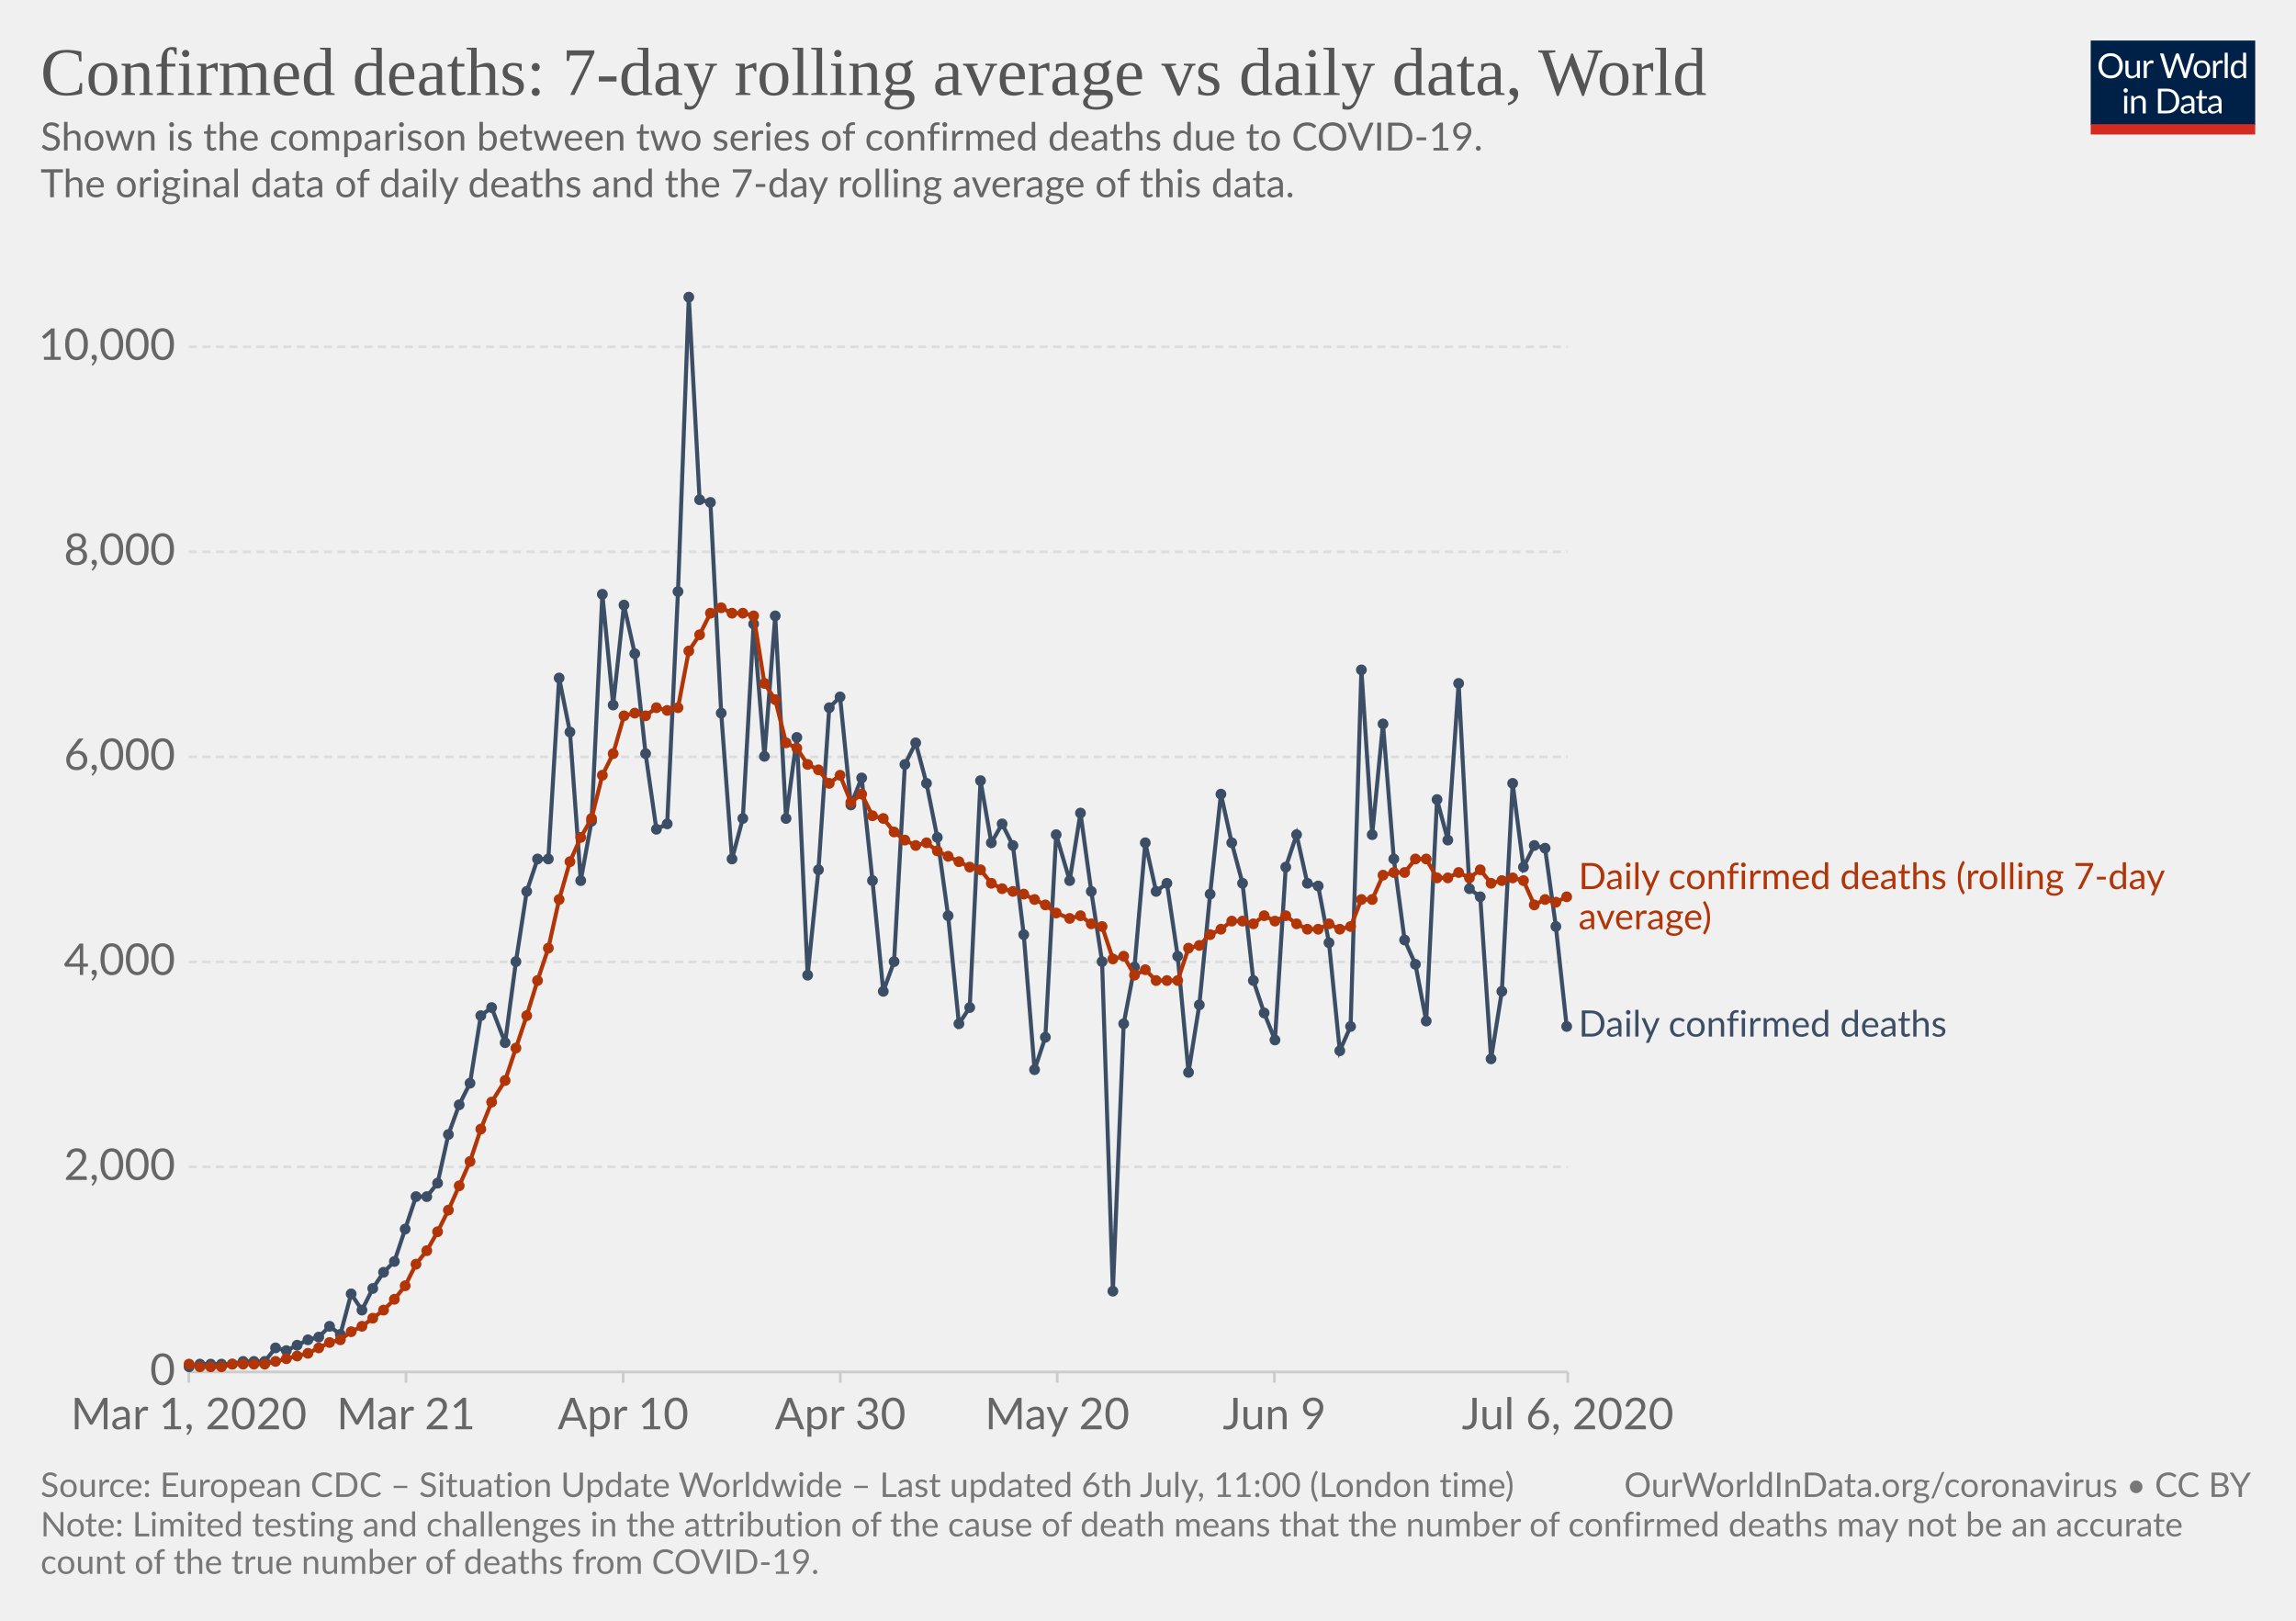
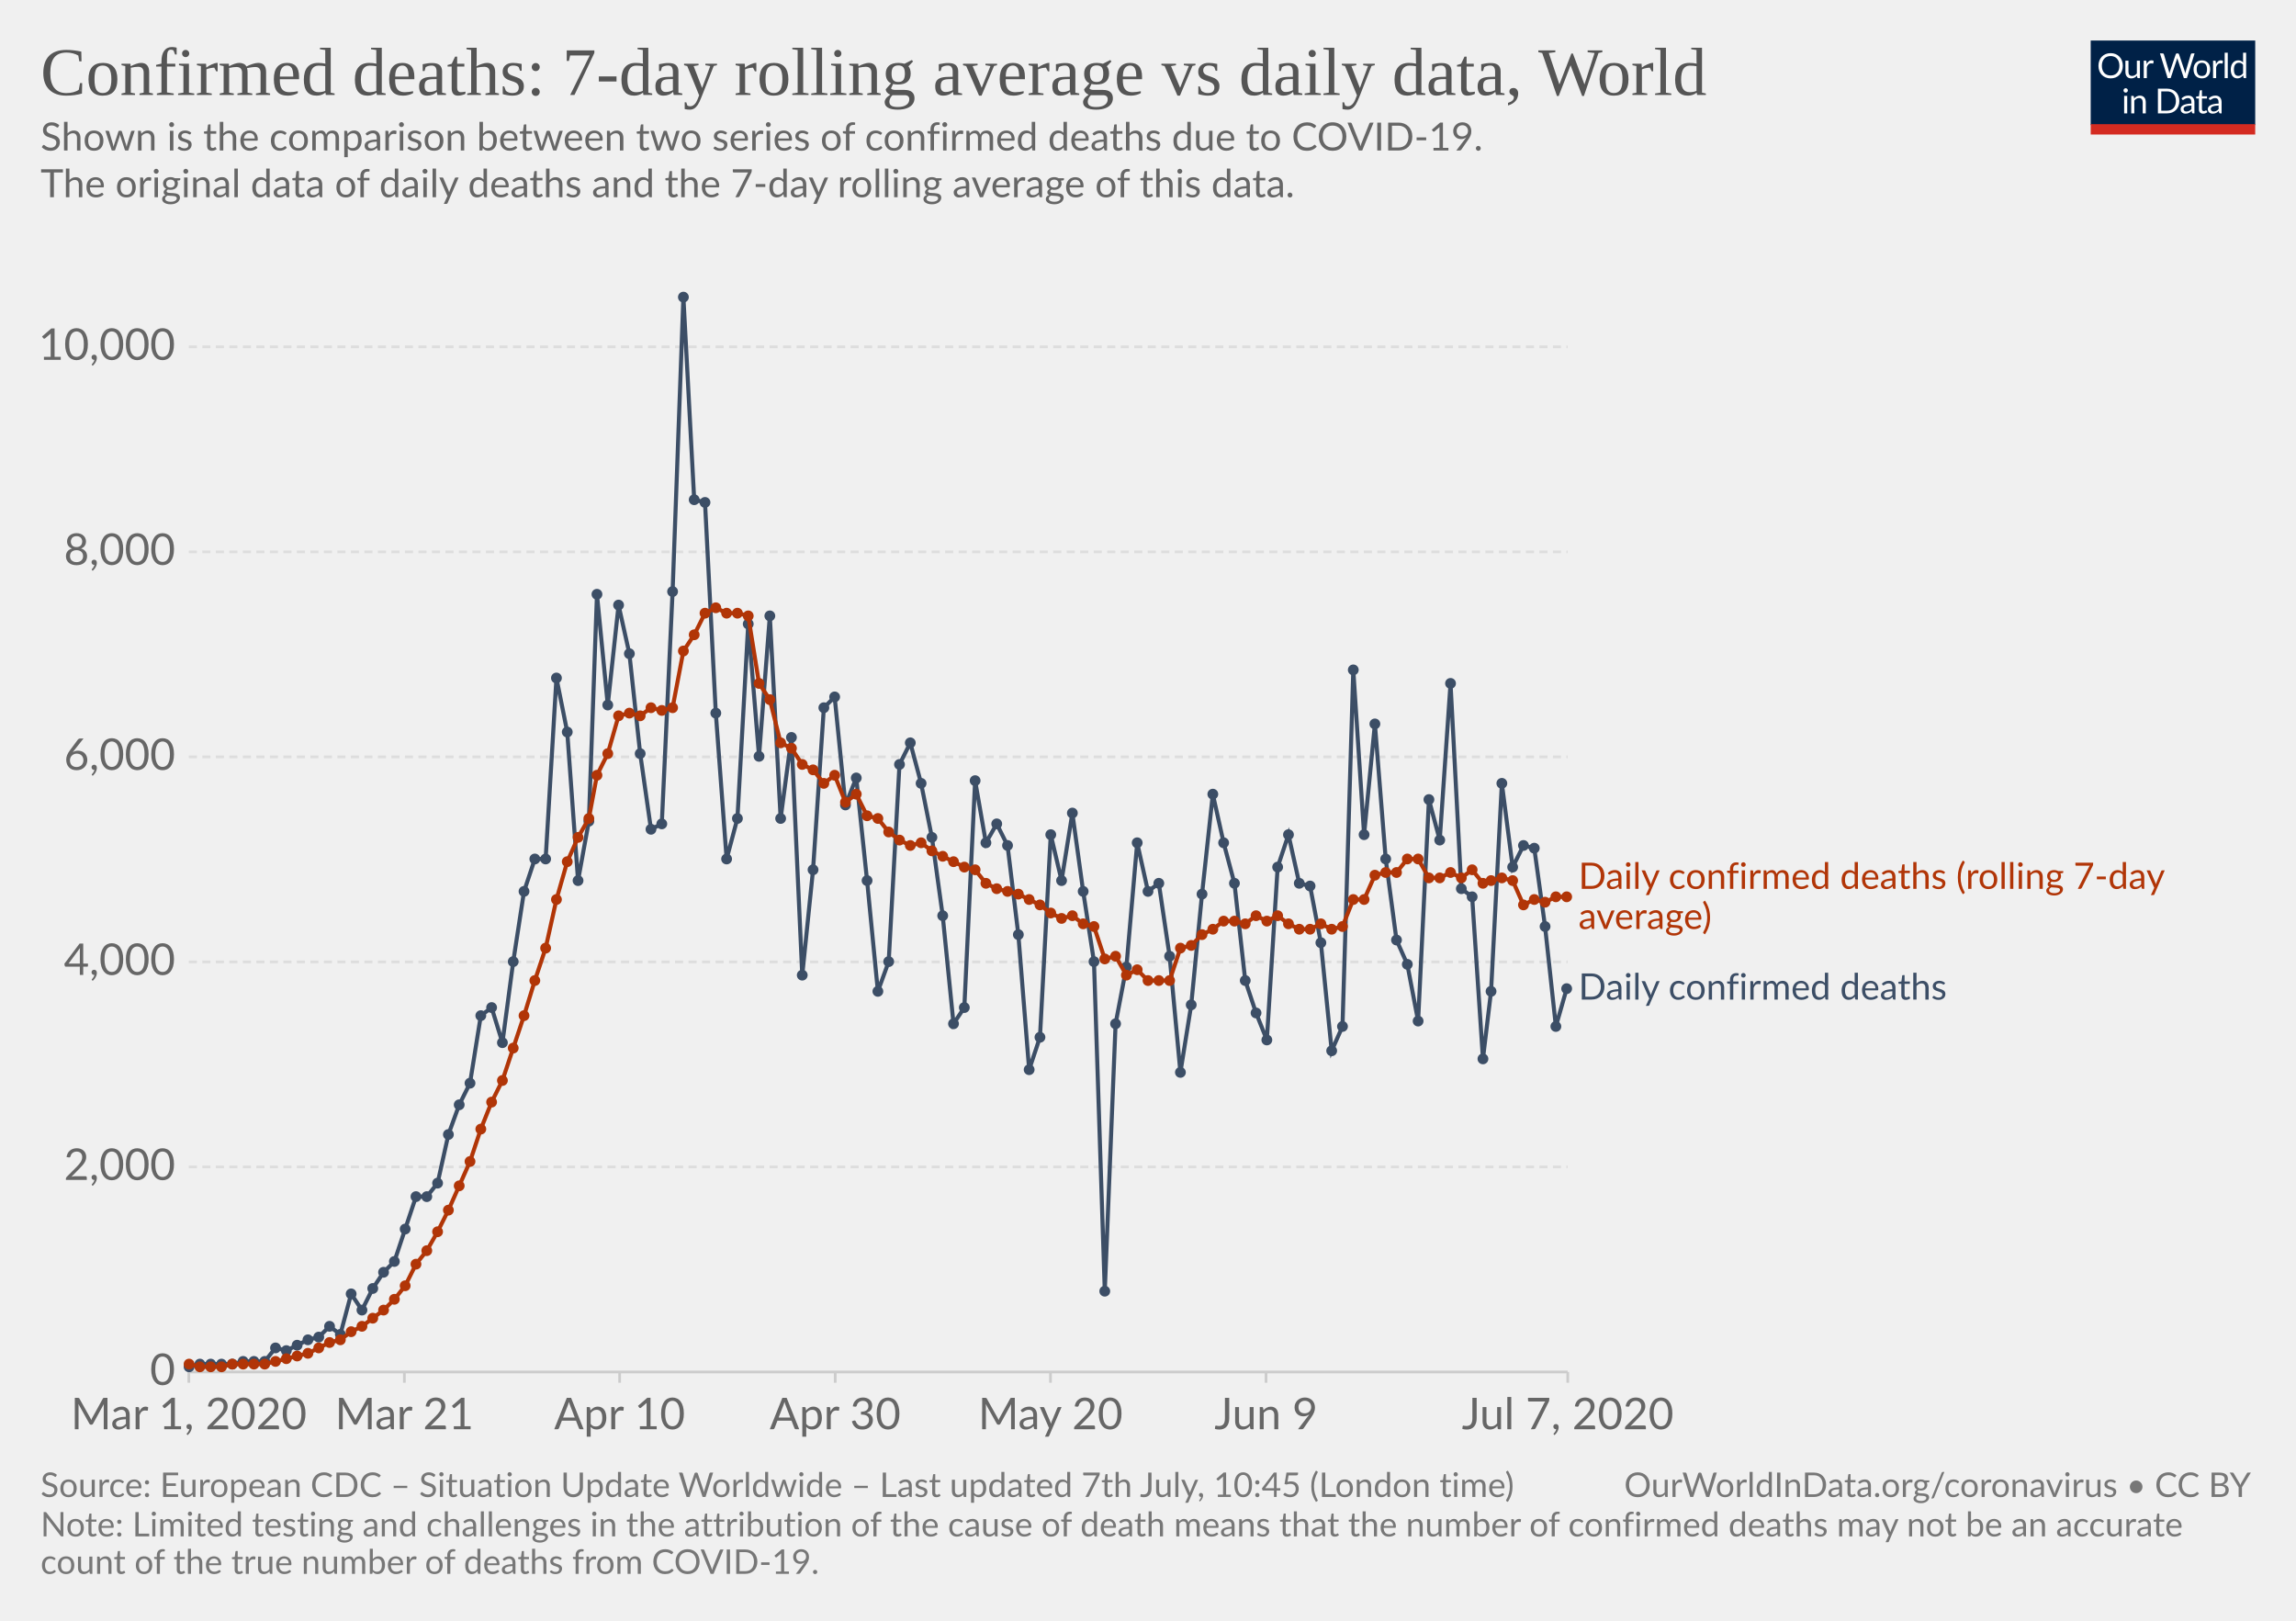
<svg xmlns="http://www.w3.org/2000/svg" version="1.1" style="background-color:#fff;-webkit-font-smoothing:antialiased" width="850" height="600" viewBox="0 0 850 600" font-family="Lato,'Helvetica Neue',Helvetica,Arial,sans-serif" font-size="18" text-rendering="optimizeLegibility">
  <g class="HeaderView">
    <g transform="matrix(.29 0 0 .29 774 15)">
      <svg width="210" height="120" viewBox="0 0 210 120" fill="none">
        <g clip-path="url(#clip0)">
          <path d="M0 0h210v107.89H0V0z" fill="#002147" />
          <path d="M40.98 32.25c0 2.36-.38 4.53-1.12 6.51a14.26 14.26 0 01-8.1 8.4c-1.9.78-4.02 1.17-6.34 1.17a16.6 16.6 0 01-6.33-1.17 14.31 14.31 0 01-8.08-8.4 18.29 18.29 0 01-1.12-6.51c0-2.36.38-4.53 1.12-6.5a14.32 14.32 0 018.07-8.44c1.92-.8 4.03-1.19 6.34-1.19 2.32 0 4.43.4 6.34 1.19 1.92.8 3.56 1.9 4.93 3.34a14.87 14.87 0 013.17 5.1 18.1 18.1 0 011.12 6.5zm-4.38 0c0-1.94-.26-3.68-.8-5.22a10.91 10.91 0 00-2.24-3.89 9.68 9.68 0 00-3.52-2.46 11.95 11.95 0 00-4.62-.86c-1.68 0-3.21.28-4.6.86a9.88 9.88 0 00-3.54 2.46 10.91 10.91 0 00-2.24 3.9c-.53 1.53-.8 3.27-.8 5.2 0 1.94.27 3.68.8 5.22a11.17 11.17 0 002.24 3.9 10.01 10.01 0 003.55 2.44c1.38.56 2.9.83 4.6.83 1.7 0 3.24-.27 4.61-.83a9.8 9.8 0 003.52-2.44 11.17 11.17 0 002.25-3.9c.53-1.54.8-3.28.8-5.21zm26.22-6.54V48H60.5c-.56 0-.9-.27-1.05-.81l-.31-2.4a12.45 12.45 0 01-3.26 2.6c-1.2.64-2.58.96-4.13.96-1.22 0-2.3-.2-3.24-.6a6.52 6.52 0 01-2.33-1.7 7.37 7.37 0 01-1.43-2.67c-.3-1.04-.46-2.2-.46-3.45V25.7h3.91v14.22c0 1.68.38 2.99 1.15 3.91.77.93 1.96 1.39 3.54 1.39 1.16 0 2.24-.27 3.23-.82a10.42 10.42 0 002.8-2.28V25.7h3.91zm8.61 4.47a9.94 9.94 0 012.6-3.56 5.64 5.64 0 013.76-1.3c.47 0 .92.05 1.34.15.44.1.83.27 1.17.49l-.3 2.92c-.09.37-.3.55-.66.55-.2 0-.5-.04-.9-.13a6.21 6.21 0 00-3.24.18c-.54.2-1.03.5-1.47.92-.42.4-.81.9-1.17 1.5-.33.58-.64 1.26-.92 2.02V48H67.7V25.71h2.25c.42 0 .72.08.88.25.16.16.27.44.33.83l.26 3.39zm61.16-13.7L122.75 48h-3.82l-7.99-24.05a21.95 21.95 0 01-.42-1.58 38.36 38.36 0 01-.44 1.58L102.05 48h-3.83L88.4 16.47h3.54c.38 0 .7.1.95.29.26.2.43.43.5.73l6.52 21.9c.1.4.2.83.28 1.28.1.46.2.94.29 1.46l.3-1.46c.12-.47.25-.9.38-1.27l7.41-21.91c.1-.25.26-.48.51-.69.27-.22.58-.33.95-.33h1.23c.38 0 .69.1.92.29.24.2.41.43.53.73l7.4 21.9a28.4 28.4 0 01.68 2.62 29.52 29.52 0 01.52-2.61l6.54-21.91c.07-.27.23-.5.48-.7.27-.21.58-.32.95-.32h3.32zm9.35 8.88c1.63 0 3.1.27 4.4.82a9.43 9.43 0 015.46 5.94c.5 1.4.74 2.98.74 4.73 0 1.76-.25 3.34-.74 4.75a9.43 9.43 0 01-5.46 5.92c-1.3.52-2.77.79-4.4.79-1.64 0-3.12-.27-4.44-.8a9.42 9.42 0 01-3.35-2.3c-.92-1-1.63-2.2-2.13-3.61-.49-1.41-.73-3-.73-4.75s.24-3.33.73-4.73c.5-1.43 1.2-2.64 2.13-3.63a9.4 9.4 0 013.35-2.31c1.32-.55 2.8-.82 4.44-.82zm0 19.89c2.2 0 3.84-.73 4.93-2.2 1.08-1.48 1.63-3.54 1.63-6.18 0-2.66-.55-4.72-1.63-6.2-1.09-1.49-2.73-2.23-4.93-2.23-1.12 0-2.09.2-2.93.57a5.7 5.7 0 00-2.06 1.65 7.5 7.5 0 00-1.24 2.67c-.26 1.04-.4 2.22-.4 3.54 0 2.64.55 4.7 1.64 6.18 1.1 1.47 2.76 2.2 4.99 2.2zm17.97-15.07a9.94 9.94 0 012.6-3.56 5.64 5.64 0 013.76-1.3c.47 0 .91.05 1.34.15.44.1.83.27 1.16.49l-.28 2.92c-.09.37-.31.55-.66.55-.2 0-.5-.04-.9-.13a6.2 6.2 0 00-3.24.18c-.54.2-1.03.5-1.47.92-.43.4-.82.9-1.17 1.5a13.1 13.1 0 00-.92 2.02V48h-3.94V25.71h2.24c.43 0 .72.08.88.25.17.16.28.44.33.83l.27 3.39zm15.04-14.59V48h-3.92V15.6h3.92zm19.55 15.43a6.22 6.22 0 00-2.38-2.05 6.7 6.7 0 00-2.86-.6c-2.07 0-3.66.75-4.77 2.23-1.12 1.48-1.68 3.6-1.68 6.33 0 1.46.13 2.7.38 3.74a7.29 7.29 0 001.1 2.56 4.35 4.35 0 001.78 1.45c.7.3 1.5.46 2.4.46 1.29 0 2.41-.3 3.36-.88a9.6 9.6 0 002.67-2.49V31.02zm3.91-15.43V48h-2.33c-.56 0-.9-.27-1.06-.81l-.35-2.71a12.13 12.13 0 01-3.25 2.77 8.28 8.28 0 01-4.23 1.06 7.31 7.31 0 01-6.14-2.9c-.73-.96-1.3-2.15-1.69-3.57a18.35 18.35 0 01.07-9.48 11.29 11.29 0 011.89-3.7 8.7 8.7 0 017.06-3.34 7.96 7.96 0 016.12 2.62V15.59h3.91zM46.61 70.71V93H42.7V70.71h3.91zm.84-7c0 .39-.08.75-.24 1.09a2.81 2.81 0 01-1.52 1.47 2.67 2.67 0 01-2.16 0 2.9 2.9 0 01-1.45-1.47 2.67 2.67 0 010-2.16c.15-.35.35-.65.6-.9.25-.27.53-.47.85-.62a2.67 2.67 0 012.16 0c.35.15.65.35.9.62.27.25.47.55.62.9.16.34.24.7.24 1.08zm7.97 10.24c.49-.54 1-1.04 1.54-1.48a9.85 9.85 0 013.66-1.84 8.96 8.96 0 015.43.35c.94.4 1.72.97 2.33 1.71a7.36 7.36 0 011.43 2.67c.32 1.04.49 2.19.49 3.45V93h-3.94V78.81c0-1.69-.4-3-1.17-3.92-.76-.93-1.93-1.4-3.5-1.4a6.6 6.6 0 00-3.25.83c-1 .56-1.92 1.31-2.77 2.27V93h-3.94V70.71h2.35c.56 0 .9.28 1.04.82l.3 2.42zm57.7 3.3c0 2.36-.37 4.5-1.11 6.44a14.3 14.3 0 01-3.17 4.98 14.1 14.1 0 01-4.93 3.2c-1.9.76-4.02 1.13-6.33 1.13H85.8V61.47h11.77c2.31 0 4.42.39 6.33 1.15a13.8 13.8 0 018.1 8.18 17.75 17.75 0 011.12 6.45zm-4.37 0c0-1.94-.26-3.67-.8-5.2a10.94 10.94 0 00-2.23-3.87 9.57 9.57 0 00-3.53-2.42 12.23 12.23 0 00-4.61-.83h-7.5v24.62h7.5c1.7 0 3.24-.28 4.61-.84a9.7 9.7 0 003.53-2.4 10.94 10.94 0 002.24-3.87c.53-1.53.8-3.26.8-5.2zm19.8 5.72c-1.8.06-3.34.2-4.62.44-1.26.22-2.3.51-3.1.88-.8.36-1.37.8-1.74 1.3-.35.5-.53 1.05-.53 1.67 0 .58.1 1.1.3 1.52a3 3 0 00.76 1.05c.34.27.73.46 1.17.6.45.11.94.17 1.45.17a7.28 7.28 0 003.5-.81 11.95 11.95 0 002.82-2.2v-4.62zm-12.65-9.11a12.73 12.73 0 013.98-2.66c1.43-.59 3-.88 4.73-.88 1.25 0 2.36.2 3.33.61a6.81 6.81 0 013.94 4.38c.33 1.04.5 2.19.5 3.43V93h-1.74a1.8 1.8 0 01-.88-.18c-.2-.13-.36-.38-.48-.74l-.44-2.12c-.59.55-1.16 1.03-1.72 1.46a9.48 9.48 0 01-3.74 1.7c-.69.15-1.46.23-2.3.23-.87 0-1.69-.12-2.45-.35a5.34 5.34 0 01-3.34-2.93 6.64 6.64 0 01-.49-2.64c0-.88.25-1.72.73-2.53a6.33 6.33 0 012.35-2.17c1.09-.63 2.5-1.15 4.25-1.54 1.75-.41 3.89-.65 6.42-.7v-1.75c0-1.73-.37-3.03-1.12-3.91-.75-.9-1.84-1.34-3.28-1.34-.97 0-1.78.12-2.44.37-.64.23-1.2.5-1.7.81l-1.23.82c-.33.23-.67.35-1 .35-.27 0-.5-.07-.69-.2a2.1 2.1 0 01-.48-.53l-.7-1.25zm27.67 19.5c-1.76 0-3.12-.5-4.07-1.48-.94-.98-1.41-2.4-1.41-4.25V74h-2.68a.9.9 0 01-.6-.2c-.16-.14-.24-.36-.24-.66v-1.56l3.65-.46.9-6.89a.9.9 0 01.29-.52.88.88 0 01.62-.22H142v7.67h6.44V74H142v13.38c0 .94.22 1.63.68 2.09.45.45 1.04.68 1.76.68a3.21 3.21 0 001.85-.53l.55-.35c.16-.12.3-.18.41-.18.2 0 .4.13.55.38l1.15 1.87a7.45 7.45 0 01-2.44 1.5c-.96.35-1.94.52-2.95.52zm19.68-10.4c-1.8.07-3.34.21-4.62.45-1.26.22-2.3.51-3.1.88-.8.36-1.37.8-1.74 1.3-.35.5-.53 1.05-.53 1.67 0 .58.1 1.1.3 1.52.18.42.44.77.76 1.05.34.27.73.46 1.17.6.45.11.94.17 1.45.17a7.3 7.3 0 003.5-.81 12.04 12.04 0 002.82-2.2v-4.62zm-12.65-9.1a12.72 12.72 0 013.99-2.66c1.42-.59 3-.88 4.72-.88 1.25 0 2.36.2 3.33.61a6.81 6.81 0 013.94 4.38c.33 1.04.5 2.19.5 3.43V93h-1.74a1.8 1.8 0 01-.88-.18c-.2-.13-.36-.38-.48-.74l-.44-2.12c-.59.55-1.16 1.03-1.72 1.46a9.48 9.48 0 01-3.74 1.7c-.69.15-1.46.23-2.3.23-.87 0-1.69-.12-2.45-.35a5.33 5.33 0 01-3.34-2.93 6.62 6.62 0 01-.49-2.64c0-.88.25-1.72.73-2.53a6.33 6.33 0 012.35-2.17c1.09-.63 2.5-1.15 4.25-1.54a31.2 31.2 0 016.42-.7v-1.75c0-1.73-.37-3.03-1.12-3.91-.75-.9-1.84-1.34-3.28-1.34-.97 0-1.78.12-2.44.37-.64.23-1.2.5-1.7.81-.46.3-.87.57-1.22.82-.34.23-.68.35-1.02.35-.26 0-.49-.07-.68-.2a1.88 1.88 0 01-.48-.53l-.7-1.25z" fill="#fff" />
          <path fill="#D42B21" d="M0 106.79h210V120H0z" />
        </g>
        <defs>
          <clipPath id="clip0">
            <path fill="#fff" d="M0 0h210v120H0z" />
          </clipPath>
        </defs>
      </svg>
    </g>
    <a href="https://ourworldindata.org/grapher/daily-confirmed-deaths-comparison-with-rolling-average" target="_blank" font-family="&quot;Playfair Display&quot;,Georgia,&quot;Times New Roman&quot;,serif">
      <text font-size="25.2" x="15" y="35.2" fill="#555">
        <tspan x="15" y="35.16">Confirmed deaths: 7-day rolling average vs daily data, World</tspan>
      </text>
    </a>
    <text font-size="14.4" x="15" y="55.7" fill="#666">
      <tspan x="15" y="55.72">Shown is the comparison between two series of confirmed deaths due to COVID-19.</tspan>
      <tspan x="15" y="73"> The original data of daily deaths and the 7-day rolling average of this data.</tspan>
      <tspan x="15" y="90.28" />
    </text>
  </g>
  <g class="LineChart">
    <defs>
      <clipPath id="a">
        <path d="M59.9 0h830v838.6h-830z" />
      </clipPath>
    </defs>
    <g class="AxisBoxView">
      <g class="HorizontalAxis">
-         <path stroke="#ccc" d="M69.9 507.9v4M150.3 507.9v4M230.7 507.9v4M311.1 507.9v4M391.4 507.9v4M471.8 507.9v4M580.4 507.9v4" />
+         <path stroke="#ccc" d="M69.9 507.9v4M149.7 507.9v4M229.4 507.9v4M309.2 507.9v4M388.9 507.9v4M468.7 507.9v4M580.4 507.9v4" />
        <text x="69.9" y="529.1" fill="#666" text-anchor="middle" font-size="16.2">Mar 1, 2020</text>
-         <text x="150.3" y="529.1" fill="#666" text-anchor="middle" font-size="16.2">Mar 21</text>
-         <text x="230.7" y="529.1" fill="#666" text-anchor="middle" font-size="16.2">Apr 10</text>
-         <text x="311.1" y="529.1" fill="#666" text-anchor="middle" font-size="16.2">Apr 30</text>
-         <text x="391.4" y="529.1" fill="#666" text-anchor="middle" font-size="16.2">May 20</text>
-         <text x="471.8" y="529.1" fill="#666" text-anchor="middle" font-size="16.2">Jun 9</text>
-         <text x="580.4" y="529.1" fill="#666" text-anchor="middle" font-size="16.2">Jul 6, 2020</text>
+         <text x="149.7" y="529.1" fill="#666" text-anchor="middle" font-size="16.2">Mar 21</text>
+         <text x="229.4" y="529.1" fill="#666" text-anchor="middle" font-size="16.2">Apr 10</text>
+         <text x="309.2" y="529.1" fill="#666" text-anchor="middle" font-size="16.2">Apr 30</text>
+         <text x="388.9" y="529.1" fill="#666" text-anchor="middle" font-size="16.2">May 20</text>
+         <text x="468.7" y="529.1" fill="#666" text-anchor="middle" font-size="16.2">Jun 9</text>
+         <text x="580.4" y="529.1" fill="#666" text-anchor="middle" font-size="16.2">Jul 7, 2020</text>
      </g>
      <g class="VerticalAxis" fill="#666" dominant-baseline="middle" text-anchor="end" font-size="16.2">
        <text x="64.9" y="507.9">0</text>
        <text x="64.9" y="432">2,000</text>
        <text x="64.9" y="356.1">4,000</text>
        <text x="64.9" y="280.2">6,000</text>
        <text x="64.9" y="204.3">8,000</text>
        <text x="64.9" y="128.4">10,000</text>
      </g>
      <g class="AxisGridLines horizontalLines">
        <path stroke="#ccc" d="M69.9 507.9h510.46" />
        <path stroke="#ddd" stroke-dasharray="3,2" d="M69.9 432h510.46M69.9 356.1h510.46M69.9 280.2h510.46M69.9 204.3h510.46M69.9 128.4h510.46" />
      </g>
    </g>
    <g clip-path="url(#a)">
      <g class="HeightedLegend" cursor="default">
        <g class="legendMark">
          <text font-size="13.5" x="584.4" y="329.1" fill="#B13507">
-             <tspan x="584.36" y="329.15">Daily confirmed deaths (rolling 7-day</tspan>
-             <tspan x="584.36" y="344">average)</tspan>
+             <tspan x="584.36" y="329.05">Daily confirmed deaths (rolling 7-day</tspan>
+             <tspan x="584.36" y="343.9">average)</tspan>
          </text>
        </g>
        <g class="legendMark">
-           <text font-size="13.5" x="584.4" y="383.8" fill="#3C4E66">
-             <tspan x="584.36" y="383.75">Daily confirmed deaths</tspan>
+           <text font-size="13.5" x="584.4" y="370.1" fill="#3C4E66">
+             <tspan x="584.36" y="370.05">Daily confirmed deaths</tspan>
          </text>
        </g>
      </g>
      <g class="Lines">
        <g class="key-World_0">
-           <path stroke="#3C4E66" stroke-linecap="round" d="M70 506l4-1h12l4-1h8l4-5 4 1 4-2 4-2 4-1 4-4 4 3 4-15 4 6 4-8 4-6 4-4 4-12 4-12h4l4-5 4-18 4-11 4-8 4-25 4-3 5 13 4-30 4-26 4-12h4l4-67 4 20 4 55 4-22 4-84 4 41 4-37 4 18 4 37 4 28 4-2 4-86 4-109 4 75 4 1 4 78 4 54 4-15 4-72 4 49 4-52 4 75 4-30 4 88 4-39 4-60 4-4 4 40 4-10 4 38 4 41 4-11 4-73 4-8 4 15 4 20 4 29 4 40 4-6 4-84 4 23 4-7 4 8 4 33 4 50 4-12 4-75 5 17 4-25 4 29 4 26 4 122 4-99 4-21 4-46 4 18 4-3 4 27 4 43 4-25 4-41 4-37 4 18 4 15 4 36 4 12 4 10 4-64 4-12 4 18 4 1 4 21 4 40 4-9 4-132 4 61 4-41 4 50 4 30 4 9 4 21 4-82 4 15 4-58 4 76 4 3 4 60 4-25 4-77 4 31 4-8 4 1 4 29 4 37" fill="none" stroke-width="1.5" />
+           <path stroke="#3C4E66" stroke-linecap="round" d="M70 506l4-1h12l4-1h8l4-5 4 1 4-2 4-2 4-1 4-4 4 3 4-15 4 6 4-8 4-6 4-4 4-12 4-12h4l4-5 4-18 4-11 4-8 4-25 4-3 4 13 4-30 4-26 4-12h4l4-67 4 20 4 55 4-22 3-84 4 41 4-37 4 18 4 37 4 28 4-2 4-86 4-109 4 75 4 1 4 78 4 54 4-15 4-72 4 49 4-52 4 75 4-30 4 88 4-39 4-60 4-4 4 40 4-10 4 38 4 41 4-11 4-73 4-8 4 15 4 20 4 29 4 40 4-6 4-84 4 23 4-7 4 8 4 33 4 50 4-12 4-75 4 17 4-25 4 29 4 26 4 122 4-99 4-21 4-46 4 18 4-3 4 27 4 43 4-25 4-41 4-37 4 18 4 15 4 36 4 12 4 10 4-64 4-12 4 18 4 1 4 21 4 40 4-9 4-132 4 61 4-41 4 50 4 30 4 9 4 21 4-82 4 15 4-58 4 76 4 3 4 60 3-25 4-77 4 31 4-8 4 1 4 29 4 37 4-14" fill="none" stroke-width="1.5" />
          <g fill="#3C4E66">
            <circle cx="70" cy="506" r="2" />
            <circle cx="74" cy="505" r="2" />
            <circle cx="78" cy="505" r="2" />
            <circle cx="82" cy="505" r="2" />
            <circle cx="86" cy="505" r="2" />
            <circle cx="90" cy="504" r="2" />
            <circle cx="94" cy="504" r="2" />
            <circle cx="98" cy="504" r="2" />
            <circle cx="102" cy="499" r="2" />
            <circle cx="106" cy="500" r="2" />
            <circle cx="110" cy="498" r="2" />
            <circle cx="114" cy="496" r="2" />
            <circle cx="118" cy="495" r="2" />
            <circle cx="122" cy="491" r="2" />
            <circle cx="126" cy="494" r="2" />
            <circle cx="130" cy="479" r="2" />
            <circle cx="134" cy="485" r="2" />
            <circle cx="138" cy="477" r="2" />
            <circle cx="142" cy="471" r="2" />
            <circle cx="146" cy="467" r="2" />
            <circle cx="150" cy="455" r="2" />
            <circle cx="154" cy="443" r="2" />
            <circle cx="158" cy="443" r="2" />
            <circle cx="162" cy="438" r="2" />
            <circle cx="166" cy="420" r="2" />
            <circle cx="170" cy="409" r="2" />
            <circle cx="174" cy="401" r="2" />
            <circle cx="178" cy="376" r="2" />
            <circle cx="182" cy="373" r="2" />
-             <circle cx="187" cy="386" r="2" />
-             <circle cx="191" cy="356" r="2" />
-             <circle cx="195" cy="330" r="2" />
-             <circle cx="199" cy="318" r="2" />
-             <circle cx="203" cy="318" r="2" />
-             <circle cx="207" cy="251" r="2" />
-             <circle cx="211" cy="271" r="2" />
-             <circle cx="215" cy="326" r="2" />
-             <circle cx="219" cy="304" r="2" />
-             <circle cx="223" cy="220" r="2" />
-             <circle cx="227" cy="261" r="2" />
-             <circle cx="231" cy="224" r="2" />
-             <circle cx="235" cy="242" r="2" />
-             <circle cx="239" cy="279" r="2" />
-             <circle cx="243" cy="307" r="2" />
-             <circle cx="247" cy="305" r="2" />
-             <circle cx="251" cy="219" r="2" />
-             <circle cx="255" cy="110" r="2" />
-             <circle cx="259" cy="185" r="2" />
-             <circle cx="263" cy="186" r="2" />
-             <circle cx="267" cy="264" r="2" />
-             <circle cx="271" cy="318" r="2" />
-             <circle cx="275" cy="303" r="2" />
-             <circle cx="279" cy="231" r="2" />
-             <circle cx="283" cy="280" r="2" />
-             <circle cx="287" cy="228" r="2" />
-             <circle cx="291" cy="303" r="2" />
-             <circle cx="295" cy="273" r="2" />
-             <circle cx="299" cy="361" r="2" />
-             <circle cx="303" cy="322" r="2" />
-             <circle cx="307" cy="262" r="2" />
-             <circle cx="311" cy="258" r="2" />
-             <circle cx="315" cy="298" r="2" />
-             <circle cx="319" cy="288" r="2" />
-             <circle cx="323" cy="326" r="2" />
-             <circle cx="327" cy="367" r="2" />
-             <circle cx="331" cy="356" r="2" />
-             <circle cx="335" cy="283" r="2" />
-             <circle cx="339" cy="275" r="2" />
-             <circle cx="343" cy="290" r="2" />
-             <circle cx="347" cy="310" r="2" />
-             <circle cx="351" cy="339" r="2" />
-             <circle cx="355" cy="379" r="2" />
-             <circle cx="359" cy="373" r="2" />
-             <circle cx="363" cy="289" r="2" />
-             <circle cx="367" cy="312" r="2" />
-             <circle cx="371" cy="305" r="2" />
-             <circle cx="375" cy="313" r="2" />
-             <circle cx="379" cy="346" r="2" />
-             <circle cx="383" cy="396" r="2" />
-             <circle cx="387" cy="384" r="2" />
-             <circle cx="391" cy="309" r="2" />
-             <circle cx="396" cy="326" r="2" />
-             <circle cx="400" cy="301" r="2" />
-             <circle cx="404" cy="330" r="2" />
-             <circle cx="408" cy="356" r="2" />
-             <circle cx="412" cy="478" r="2" />
-             <circle cx="416" cy="379" r="2" />
-             <circle cx="420" cy="358" r="2" />
-             <circle cx="424" cy="312" r="2" />
-             <circle cx="428" cy="330" r="2" />
-             <circle cx="432" cy="327" r="2" />
-             <circle cx="436" cy="354" r="2" />
-             <circle cx="440" cy="397" r="2" />
-             <circle cx="444" cy="372" r="2" />
-             <circle cx="448" cy="331" r="2" />
-             <circle cx="452" cy="294" r="2" />
-             <circle cx="456" cy="312" r="2" />
-             <circle cx="460" cy="327" r="2" />
-             <circle cx="464" cy="363" r="2" />
-             <circle cx="468" cy="375" r="2" />
-             <circle cx="472" cy="385" r="2" />
-             <circle cx="476" cy="321" r="2" />
-             <circle cx="480" cy="309" r="2" />
-             <circle cx="484" cy="327" r="2" />
-             <circle cx="488" cy="328" r="2" />
-             <circle cx="492" cy="349" r="2" />
-             <circle cx="496" cy="389" r="2" />
-             <circle cx="500" cy="380" r="2" />
-             <circle cx="504" cy="248" r="2" />
-             <circle cx="508" cy="309" r="2" />
-             <circle cx="512" cy="268" r="2" />
-             <circle cx="516" cy="318" r="2" />
-             <circle cx="520" cy="348" r="2" />
-             <circle cx="524" cy="357" r="2" />
-             <circle cx="528" cy="378" r="2" />
-             <circle cx="532" cy="296" r="2" />
-             <circle cx="536" cy="311" r="2" />
-             <circle cx="540" cy="253" r="2" />
-             <circle cx="544" cy="329" r="2" />
-             <circle cx="548" cy="332" r="2" />
-             <circle cx="552" cy="392" r="2" />
-             <circle cx="556" cy="367" r="2" />
-             <circle cx="560" cy="290" r="2" />
-             <circle cx="564" cy="321" r="2" />
-             <circle cx="568" cy="313" r="2" />
-             <circle cx="572" cy="314" r="2" />
-             <circle cx="576" cy="343" r="2" />
-             <circle cx="580" cy="380" r="2" />
+             <circle cx="186" cy="386" r="2" />
+             <circle cx="190" cy="356" r="2" />
+             <circle cx="194" cy="330" r="2" />
+             <circle cx="198" cy="318" r="2" />
+             <circle cx="202" cy="318" r="2" />
+             <circle cx="206" cy="251" r="2" />
+             <circle cx="210" cy="271" r="2" />
+             <circle cx="214" cy="326" r="2" />
+             <circle cx="218" cy="304" r="2" />
+             <circle cx="221" cy="220" r="2" />
+             <circle cx="225" cy="261" r="2" />
+             <circle cx="229" cy="224" r="2" />
+             <circle cx="233" cy="242" r="2" />
+             <circle cx="237" cy="279" r="2" />
+             <circle cx="241" cy="307" r="2" />
+             <circle cx="245" cy="305" r="2" />
+             <circle cx="249" cy="219" r="2" />
+             <circle cx="253" cy="110" r="2" />
+             <circle cx="257" cy="185" r="2" />
+             <circle cx="261" cy="186" r="2" />
+             <circle cx="265" cy="264" r="2" />
+             <circle cx="269" cy="318" r="2" />
+             <circle cx="273" cy="303" r="2" />
+             <circle cx="277" cy="231" r="2" />
+             <circle cx="281" cy="280" r="2" />
+             <circle cx="285" cy="228" r="2" />
+             <circle cx="289" cy="303" r="2" />
+             <circle cx="293" cy="273" r="2" />
+             <circle cx="297" cy="361" r="2" />
+             <circle cx="301" cy="322" r="2" />
+             <circle cx="305" cy="262" r="2" />
+             <circle cx="309" cy="258" r="2" />
+             <circle cx="313" cy="298" r="2" />
+             <circle cx="317" cy="288" r="2" />
+             <circle cx="321" cy="326" r="2" />
+             <circle cx="325" cy="367" r="2" />
+             <circle cx="329" cy="356" r="2" />
+             <circle cx="333" cy="283" r="2" />
+             <circle cx="337" cy="275" r="2" />
+             <circle cx="341" cy="290" r="2" />
+             <circle cx="345" cy="310" r="2" />
+             <circle cx="349" cy="339" r="2" />
+             <circle cx="353" cy="379" r="2" />
+             <circle cx="357" cy="373" r="2" />
+             <circle cx="361" cy="289" r="2" />
+             <circle cx="365" cy="312" r="2" />
+             <circle cx="369" cy="305" r="2" />
+             <circle cx="373" cy="313" r="2" />
+             <circle cx="377" cy="346" r="2" />
+             <circle cx="381" cy="396" r="2" />
+             <circle cx="385" cy="384" r="2" />
+             <circle cx="389" cy="309" r="2" />
+             <circle cx="393" cy="326" r="2" />
+             <circle cx="397" cy="301" r="2" />
+             <circle cx="401" cy="330" r="2" />
+             <circle cx="405" cy="356" r="2" />
+             <circle cx="409" cy="478" r="2" />
+             <circle cx="413" cy="379" r="2" />
+             <circle cx="417" cy="358" r="2" />
+             <circle cx="421" cy="312" r="2" />
+             <circle cx="425" cy="330" r="2" />
+             <circle cx="429" cy="327" r="2" />
+             <circle cx="433" cy="354" r="2" />
+             <circle cx="437" cy="397" r="2" />
+             <circle cx="441" cy="372" r="2" />
+             <circle cx="445" cy="331" r="2" />
+             <circle cx="449" cy="294" r="2" />
+             <circle cx="453" cy="312" r="2" />
+             <circle cx="457" cy="327" r="2" />
+             <circle cx="461" cy="363" r="2" />
+             <circle cx="465" cy="375" r="2" />
+             <circle cx="469" cy="385" r="2" />
+             <circle cx="473" cy="321" r="2" />
+             <circle cx="477" cy="309" r="2" />
+             <circle cx="481" cy="327" r="2" />
+             <circle cx="485" cy="328" r="2" />
+             <circle cx="489" cy="349" r="2" />
+             <circle cx="493" cy="389" r="2" />
+             <circle cx="497" cy="380" r="2" />
+             <circle cx="501" cy="248" r="2" />
+             <circle cx="505" cy="309" r="2" />
+             <circle cx="509" cy="268" r="2" />
+             <circle cx="513" cy="318" r="2" />
+             <circle cx="517" cy="348" r="2" />
+             <circle cx="521" cy="357" r="2" />
+             <circle cx="525" cy="378" r="2" />
+             <circle cx="529" cy="296" r="2" />
+             <circle cx="533" cy="311" r="2" />
+             <circle cx="537" cy="253" r="2" />
+             <circle cx="541" cy="329" r="2" />
+             <circle cx="545" cy="332" r="2" />
+             <circle cx="549" cy="392" r="2" />
+             <circle cx="552" cy="367" r="2" />
+             <circle cx="556" cy="290" r="2" />
+             <circle cx="560" cy="321" r="2" />
+             <circle cx="564" cy="313" r="2" />
+             <circle cx="568" cy="314" r="2" />
+             <circle cx="572" cy="343" r="2" />
+             <circle cx="576" cy="380" r="2" />
+             <circle cx="580" cy="366" r="2" />
          </g>
        </g>
        <g class="key-World_1">
-           <path stroke="#B13507" stroke-linecap="round" d="M70 505l4 1h8l4-1h12l4-1 4-1 4-1 4-1 4-2 4-2 4-1 4-3 4-2 4-3 4-3 4-4 4-5 4-8 4-5 4-7 4-8 4-9 4-9 4-12 4-10 5-8 4-12 4-12 4-13 4-12 4-18 4-14 4-9 4-7 4-16 4-8 4-14 4-1 4 1 4-3 4 1 4-1 4-21 4-6 4-8 4-2 4 2h4l4 1 4 25 4 6 4 16 4 2 4 6 4 2 4 5 4-3 4 10 4-3 4 8 4 1 4 5 4 3 4 2 4-1 4 3 4 2 4 2 4 2 4 1 4 5 4 2 4 1 4 1 4 2 4 2 4 3 5 2 4-1 4 3 4 1 4 12 4-1 4 7 4-2 4 4h8l4-12 4-1 4-4 4-2 4-3h4l4 1 4-3 4 2 4-2 4 3 4 2h4l4-2 4 2 4-1 4-10h4l4-9 4-1h4l4-5h4l4 7h4l4-2 4 2 4-3 4 5 4-1 4-1 4 1 4 9 4-2 4 1 4-2" fill="none" stroke-width="1.5" />
+           <path stroke="#B13507" stroke-linecap="round" d="M70 505l4 1h8l4-1h12l4-1 4-1 4-1 4-1 4-2 4-2 4-1 4-3 4-2 4-3 4-3 4-4 4-5 4-8 4-5 4-7 4-8 4-9 4-9 4-12 4-10 4-8 4-12 4-12 4-13 4-12 4-18 4-14 4-9 4-7 3-16 4-8 4-14 4-1 4 1 4-3 4 1 4-1 4-21 4-6 4-8 4-2 4 2h4l4 1 4 25 4 6 4 16 4 2 4 6 4 2 4 5 4-3 4 10 4-3 4 8 4 1 4 5 4 3 4 2 4-1 4 3 4 2 4 2 4 2 4 1 4 5 4 2 4 1 4 1 4 2 4 2 4 3 4 2 4-1 4 3 4 1 4 12 4-1 4 7 4-2 4 4h8l4-12 4-1 4-4 4-2 4-3h4l4 1 4-3 4 2 4-2 4 3 4 2h4l4-2 4 2 4-1 4-10h4l4-9 4-1h4l4-5h4l4 7h4l4-2 4 2 4-3 4 5 3-1 4-1 4 1 4 9 4-2 4 1 4-2h4" fill="none" stroke-width="1.5" />
          <g fill="#B13507">
            <circle cx="70" cy="505" r="2" />
            <circle cx="74" cy="506" r="2" />
            <circle cx="78" cy="506" r="2" />
            <circle cx="82" cy="506" r="2" />
            <circle cx="86" cy="505" r="2" />
            <circle cx="90" cy="505" r="2" />
            <circle cx="94" cy="505" r="2" />
            <circle cx="98" cy="505" r="2" />
            <circle cx="102" cy="504" r="2" />
            <circle cx="106" cy="503" r="2" />
            <circle cx="110" cy="502" r="2" />
            <circle cx="114" cy="501" r="2" />
            <circle cx="118" cy="499" r="2" />
            <circle cx="122" cy="497" r="2" />
            <circle cx="126" cy="496" r="2" />
            <circle cx="130" cy="493" r="2" />
            <circle cx="134" cy="491" r="2" />
            <circle cx="138" cy="488" r="2" />
            <circle cx="142" cy="485" r="2" />
            <circle cx="146" cy="481" r="2" />
            <circle cx="150" cy="476" r="2" />
            <circle cx="154" cy="468" r="2" />
            <circle cx="158" cy="463" r="2" />
            <circle cx="162" cy="456" r="2" />
            <circle cx="166" cy="448" r="2" />
            <circle cx="170" cy="439" r="2" />
            <circle cx="174" cy="430" r="2" />
            <circle cx="178" cy="418" r="2" />
            <circle cx="182" cy="408" r="2" />
-             <circle cx="187" cy="400" r="2" />
-             <circle cx="191" cy="388" r="2" />
-             <circle cx="195" cy="376" r="2" />
-             <circle cx="199" cy="363" r="2" />
-             <circle cx="203" cy="351" r="2" />
-             <circle cx="207" cy="333" r="2" />
-             <circle cx="211" cy="319" r="2" />
-             <circle cx="215" cy="310" r="2" />
-             <circle cx="219" cy="303" r="2" />
-             <circle cx="223" cy="287" r="2" />
-             <circle cx="227" cy="279" r="2" />
-             <circle cx="231" cy="265" r="2" />
-             <circle cx="235" cy="264" r="2" />
-             <circle cx="239" cy="265" r="2" />
-             <circle cx="243" cy="262" r="2" />
-             <circle cx="247" cy="263" r="2" />
-             <circle cx="251" cy="262" r="2" />
-             <circle cx="255" cy="241" r="2" />
-             <circle cx="259" cy="235" r="2" />
-             <circle cx="263" cy="227" r="2" />
-             <circle cx="267" cy="225" r="2" />
-             <circle cx="271" cy="227" r="2" />
-             <circle cx="275" cy="227" r="2" />
-             <circle cx="279" cy="228" r="2" />
-             <circle cx="283" cy="253" r="2" />
-             <circle cx="287" cy="259" r="2" />
-             <circle cx="291" cy="275" r="2" />
-             <circle cx="295" cy="277" r="2" />
-             <circle cx="299" cy="283" r="2" />
-             <circle cx="303" cy="285" r="2" />
-             <circle cx="307" cy="290" r="2" />
-             <circle cx="311" cy="287" r="2" />
-             <circle cx="315" cy="297" r="2" />
-             <circle cx="319" cy="294" r="2" />
-             <circle cx="323" cy="302" r="2" />
-             <circle cx="327" cy="303" r="2" />
-             <circle cx="331" cy="308" r="2" />
-             <circle cx="335" cy="311" r="2" />
-             <circle cx="339" cy="313" r="2" />
-             <circle cx="343" cy="312" r="2" />
-             <circle cx="347" cy="315" r="2" />
-             <circle cx="351" cy="317" r="2" />
-             <circle cx="355" cy="319" r="2" />
-             <circle cx="359" cy="321" r="2" />
-             <circle cx="363" cy="322" r="2" />
-             <circle cx="367" cy="327" r="2" />
-             <circle cx="371" cy="329" r="2" />
-             <circle cx="375" cy="330" r="2" />
-             <circle cx="379" cy="331" r="2" />
-             <circle cx="383" cy="333" r="2" />
-             <circle cx="387" cy="335" r="2" />
-             <circle cx="391" cy="338" r="2" />
-             <circle cx="396" cy="340" r="2" />
-             <circle cx="400" cy="339" r="2" />
-             <circle cx="404" cy="342" r="2" />
-             <circle cx="408" cy="343" r="2" />
-             <circle cx="412" cy="355" r="2" />
-             <circle cx="416" cy="354" r="2" />
-             <circle cx="420" cy="361" r="2" />
-             <circle cx="424" cy="359" r="2" />
-             <circle cx="428" cy="363" r="2" />
-             <circle cx="432" cy="363" r="2" />
-             <circle cx="436" cy="363" r="2" />
-             <circle cx="440" cy="351" r="2" />
-             <circle cx="444" cy="350" r="2" />
-             <circle cx="448" cy="346" r="2" />
-             <circle cx="452" cy="344" r="2" />
-             <circle cx="456" cy="341" r="2" />
-             <circle cx="460" cy="341" r="2" />
-             <circle cx="464" cy="342" r="2" />
-             <circle cx="468" cy="339" r="2" />
-             <circle cx="472" cy="341" r="2" />
-             <circle cx="476" cy="339" r="2" />
-             <circle cx="480" cy="342" r="2" />
-             <circle cx="484" cy="344" r="2" />
-             <circle cx="488" cy="344" r="2" />
-             <circle cx="492" cy="342" r="2" />
-             <circle cx="496" cy="344" r="2" />
-             <circle cx="500" cy="343" r="2" />
-             <circle cx="504" cy="333" r="2" />
-             <circle cx="508" cy="333" r="2" />
-             <circle cx="512" cy="324" r="2" />
-             <circle cx="516" cy="323" r="2" />
-             <circle cx="520" cy="323" r="2" />
-             <circle cx="524" cy="318" r="2" />
-             <circle cx="528" cy="318" r="2" />
-             <circle cx="532" cy="325" r="2" />
-             <circle cx="536" cy="325" r="2" />
-             <circle cx="540" cy="323" r="2" />
-             <circle cx="544" cy="325" r="2" />
-             <circle cx="548" cy="322" r="2" />
-             <circle cx="552" cy="327" r="2" />
-             <circle cx="556" cy="326" r="2" />
-             <circle cx="560" cy="325" r="2" />
-             <circle cx="564" cy="326" r="2" />
-             <circle cx="568" cy="335" r="2" />
-             <circle cx="572" cy="333" r="2" />
-             <circle cx="576" cy="334" r="2" />
+             <circle cx="186" cy="400" r="2" />
+             <circle cx="190" cy="388" r="2" />
+             <circle cx="194" cy="376" r="2" />
+             <circle cx="198" cy="363" r="2" />
+             <circle cx="202" cy="351" r="2" />
+             <circle cx="206" cy="333" r="2" />
+             <circle cx="210" cy="319" r="2" />
+             <circle cx="214" cy="310" r="2" />
+             <circle cx="218" cy="303" r="2" />
+             <circle cx="221" cy="287" r="2" />
+             <circle cx="225" cy="279" r="2" />
+             <circle cx="229" cy="265" r="2" />
+             <circle cx="233" cy="264" r="2" />
+             <circle cx="237" cy="265" r="2" />
+             <circle cx="241" cy="262" r="2" />
+             <circle cx="245" cy="263" r="2" />
+             <circle cx="249" cy="262" r="2" />
+             <circle cx="253" cy="241" r="2" />
+             <circle cx="257" cy="235" r="2" />
+             <circle cx="261" cy="227" r="2" />
+             <circle cx="265" cy="225" r="2" />
+             <circle cx="269" cy="227" r="2" />
+             <circle cx="273" cy="227" r="2" />
+             <circle cx="277" cy="228" r="2" />
+             <circle cx="281" cy="253" r="2" />
+             <circle cx="285" cy="259" r="2" />
+             <circle cx="289" cy="275" r="2" />
+             <circle cx="293" cy="277" r="2" />
+             <circle cx="297" cy="283" r="2" />
+             <circle cx="301" cy="285" r="2" />
+             <circle cx="305" cy="290" r="2" />
+             <circle cx="309" cy="287" r="2" />
+             <circle cx="313" cy="297" r="2" />
+             <circle cx="317" cy="294" r="2" />
+             <circle cx="321" cy="302" r="2" />
+             <circle cx="325" cy="303" r="2" />
+             <circle cx="329" cy="308" r="2" />
+             <circle cx="333" cy="311" r="2" />
+             <circle cx="337" cy="313" r="2" />
+             <circle cx="341" cy="312" r="2" />
+             <circle cx="345" cy="315" r="2" />
+             <circle cx="349" cy="317" r="2" />
+             <circle cx="353" cy="319" r="2" />
+             <circle cx="357" cy="321" r="2" />
+             <circle cx="361" cy="322" r="2" />
+             <circle cx="365" cy="327" r="2" />
+             <circle cx="369" cy="329" r="2" />
+             <circle cx="373" cy="330" r="2" />
+             <circle cx="377" cy="331" r="2" />
+             <circle cx="381" cy="333" r="2" />
+             <circle cx="385" cy="335" r="2" />
+             <circle cx="389" cy="338" r="2" />
+             <circle cx="393" cy="340" r="2" />
+             <circle cx="397" cy="339" r="2" />
+             <circle cx="401" cy="342" r="2" />
+             <circle cx="405" cy="343" r="2" />
+             <circle cx="409" cy="355" r="2" />
+             <circle cx="413" cy="354" r="2" />
+             <circle cx="417" cy="361" r="2" />
+             <circle cx="421" cy="359" r="2" />
+             <circle cx="425" cy="363" r="2" />
+             <circle cx="429" cy="363" r="2" />
+             <circle cx="433" cy="363" r="2" />
+             <circle cx="437" cy="351" r="2" />
+             <circle cx="441" cy="350" r="2" />
+             <circle cx="445" cy="346" r="2" />
+             <circle cx="449" cy="344" r="2" />
+             <circle cx="453" cy="341" r="2" />
+             <circle cx="457" cy="341" r="2" />
+             <circle cx="461" cy="342" r="2" />
+             <circle cx="465" cy="339" r="2" />
+             <circle cx="469" cy="341" r="2" />
+             <circle cx="473" cy="339" r="2" />
+             <circle cx="477" cy="342" r="2" />
+             <circle cx="481" cy="344" r="2" />
+             <circle cx="485" cy="344" r="2" />
+             <circle cx="489" cy="342" r="2" />
+             <circle cx="493" cy="344" r="2" />
+             <circle cx="497" cy="343" r="2" />
+             <circle cx="501" cy="333" r="2" />
+             <circle cx="505" cy="333" r="2" />
+             <circle cx="509" cy="324" r="2" />
+             <circle cx="513" cy="323" r="2" />
+             <circle cx="517" cy="323" r="2" />
+             <circle cx="521" cy="318" r="2" />
+             <circle cx="525" cy="318" r="2" />
+             <circle cx="529" cy="325" r="2" />
+             <circle cx="533" cy="325" r="2" />
+             <circle cx="537" cy="323" r="2" />
+             <circle cx="541" cy="325" r="2" />
+             <circle cx="545" cy="322" r="2" />
+             <circle cx="549" cy="327" r="2" />
+             <circle cx="552" cy="326" r="2" />
+             <circle cx="556" cy="325" r="2" />
+             <circle cx="560" cy="326" r="2" />
+             <circle cx="564" cy="335" r="2" />
+             <circle cx="568" cy="333" r="2" />
+             <circle cx="572" cy="334" r="2" />
+             <circle cx="576" cy="332" r="2" />
            <circle cx="580" cy="332" r="2" />
          </g>
        </g>
      </g>
    </g>
  </g>
  <g class="SourcesFooter" fill="#777">
    <g class="clickable" fill="#777">
      <text font-size="12.6" x="15" y="554.2">
-         <tspan x="15" y="554.18">Source: European CDC – Situation Update Worldwide – Last updated 6th July, 11:00 (London time)</tspan>
+         <tspan x="15" y="554.18">Source: European CDC – Situation Update Worldwide – Last updated 7th July, 10:45 (London time)</tspan>
      </text>
    </g>
    <text font-size="12.6" x="15" y="568.8">
      <tspan x="15" y="568.78">Note: Limited testing and challenges in the attribution of the cause of death means that the number of confirmed deaths may not be an accurate</tspan>
      <tspan x="15" y="582.64">count of the true number of deaths from COVID-19.</tspan>
    </text>
    <text font-size="12.6" x="601.3" y="554.2">
      <tspan x="601.27" y="554.18">
        <a target="_blank" href="https://ourworldindata.org/coronavirus" fill="#777">OurWorldInData.org/coronavirus</a> • <a class="cclogo" href="http://creativecommons.org/licenses/by/4.0/deed.en_US" target="_blank" fill="#777">CC BY</a>
      </tspan>
    </text>
  </g>
</svg>
